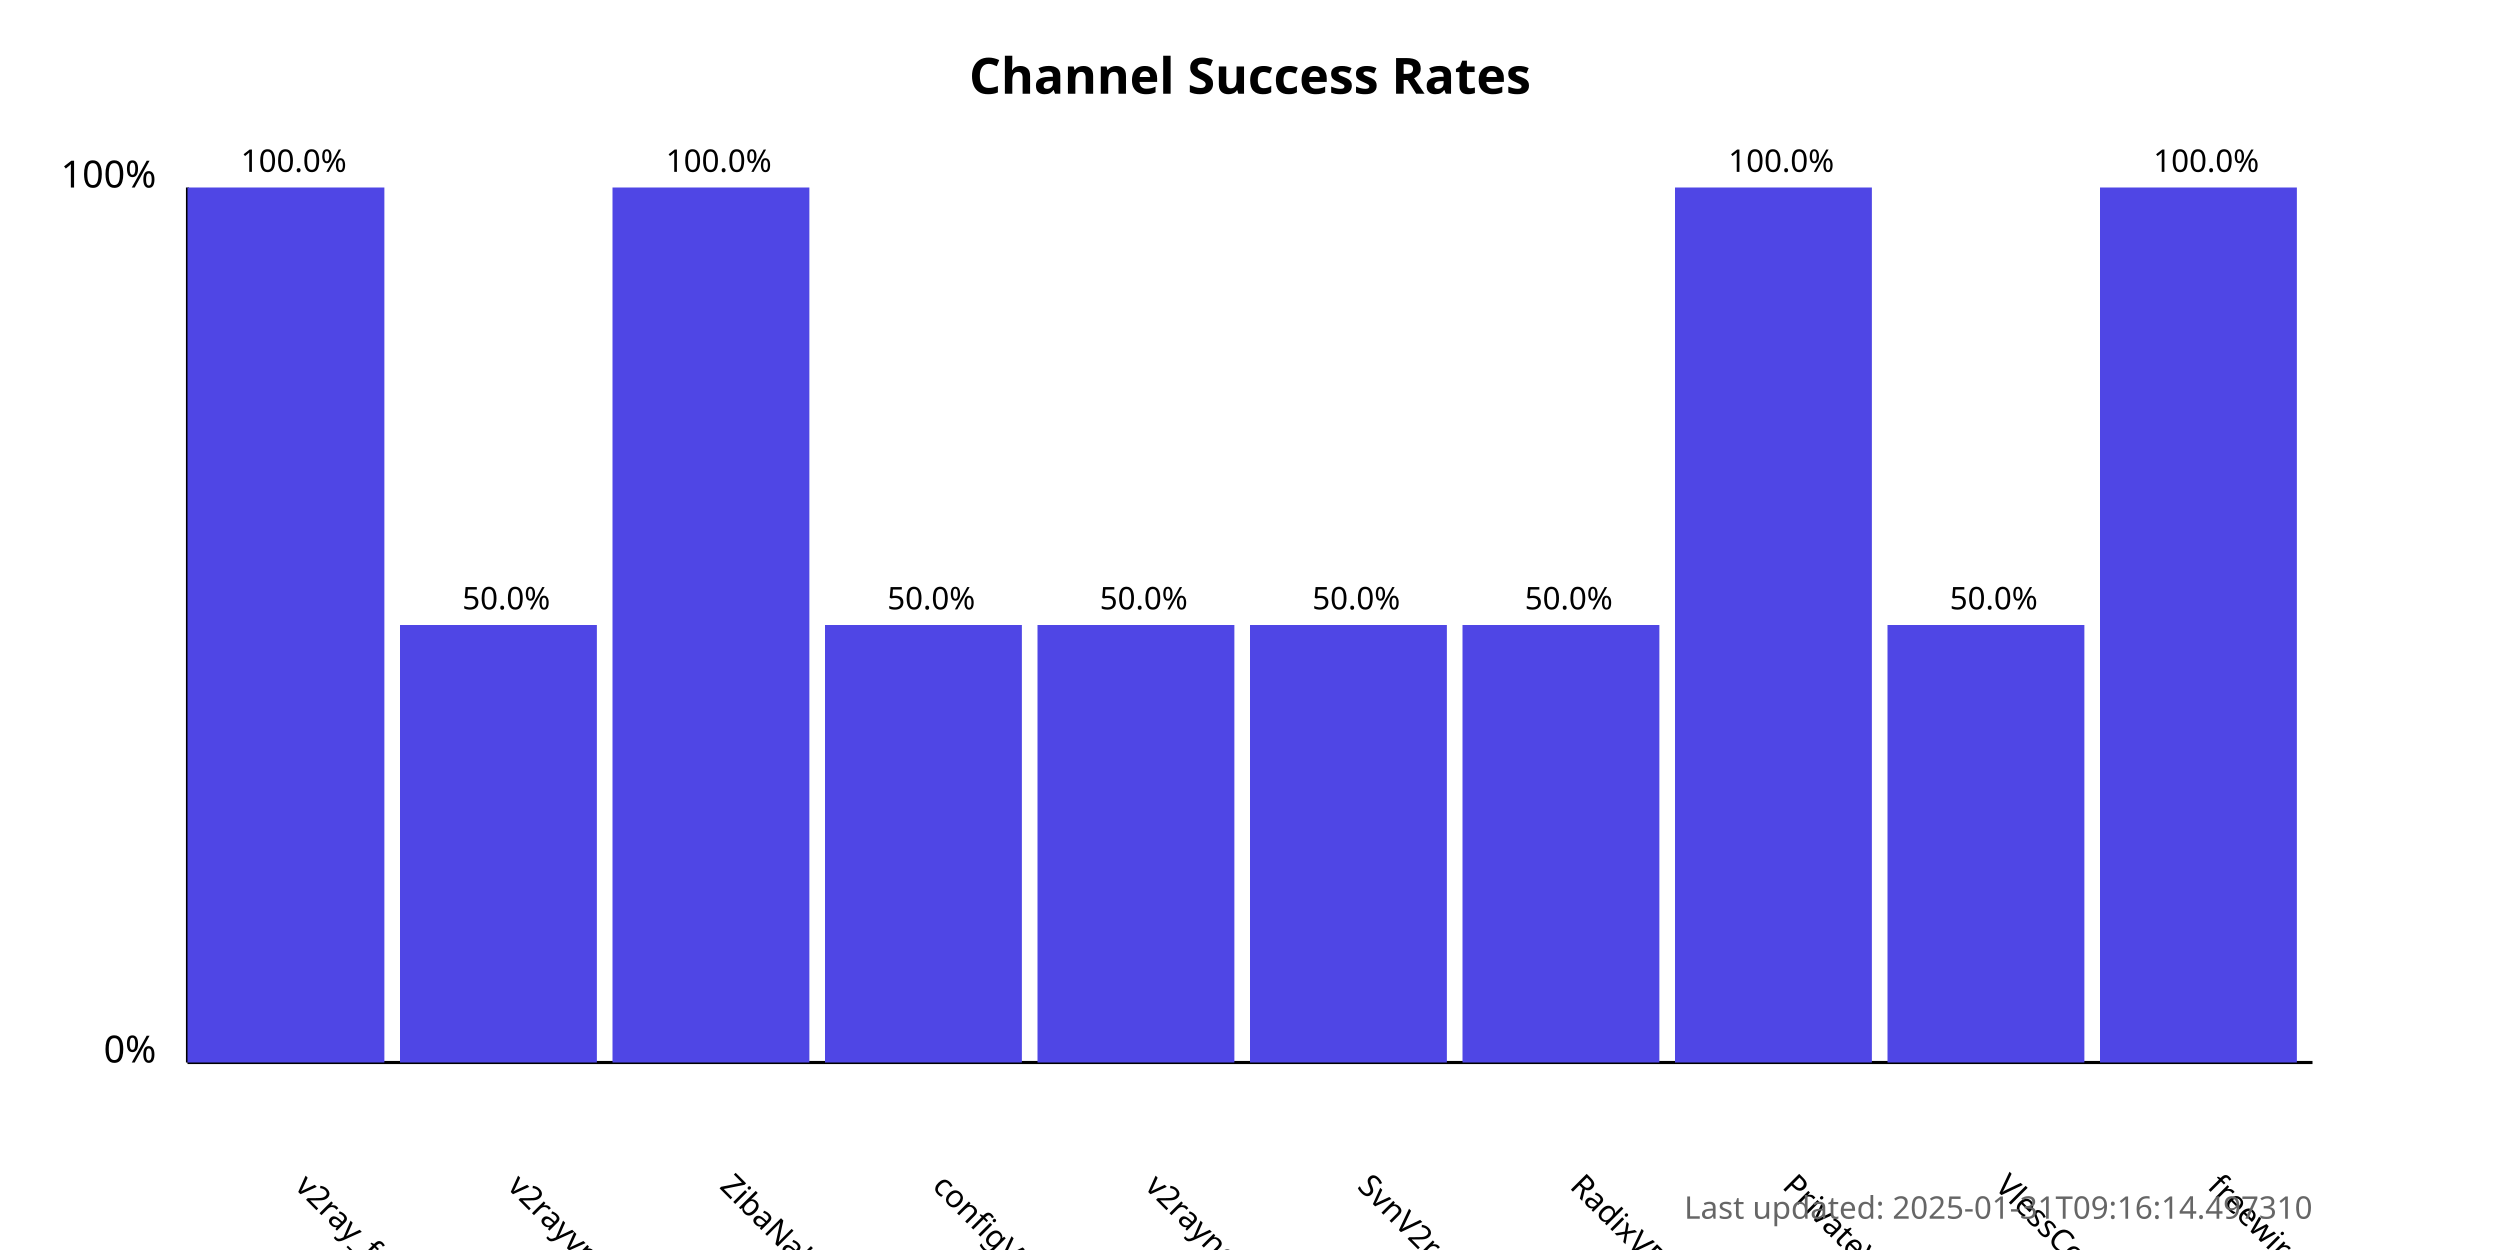
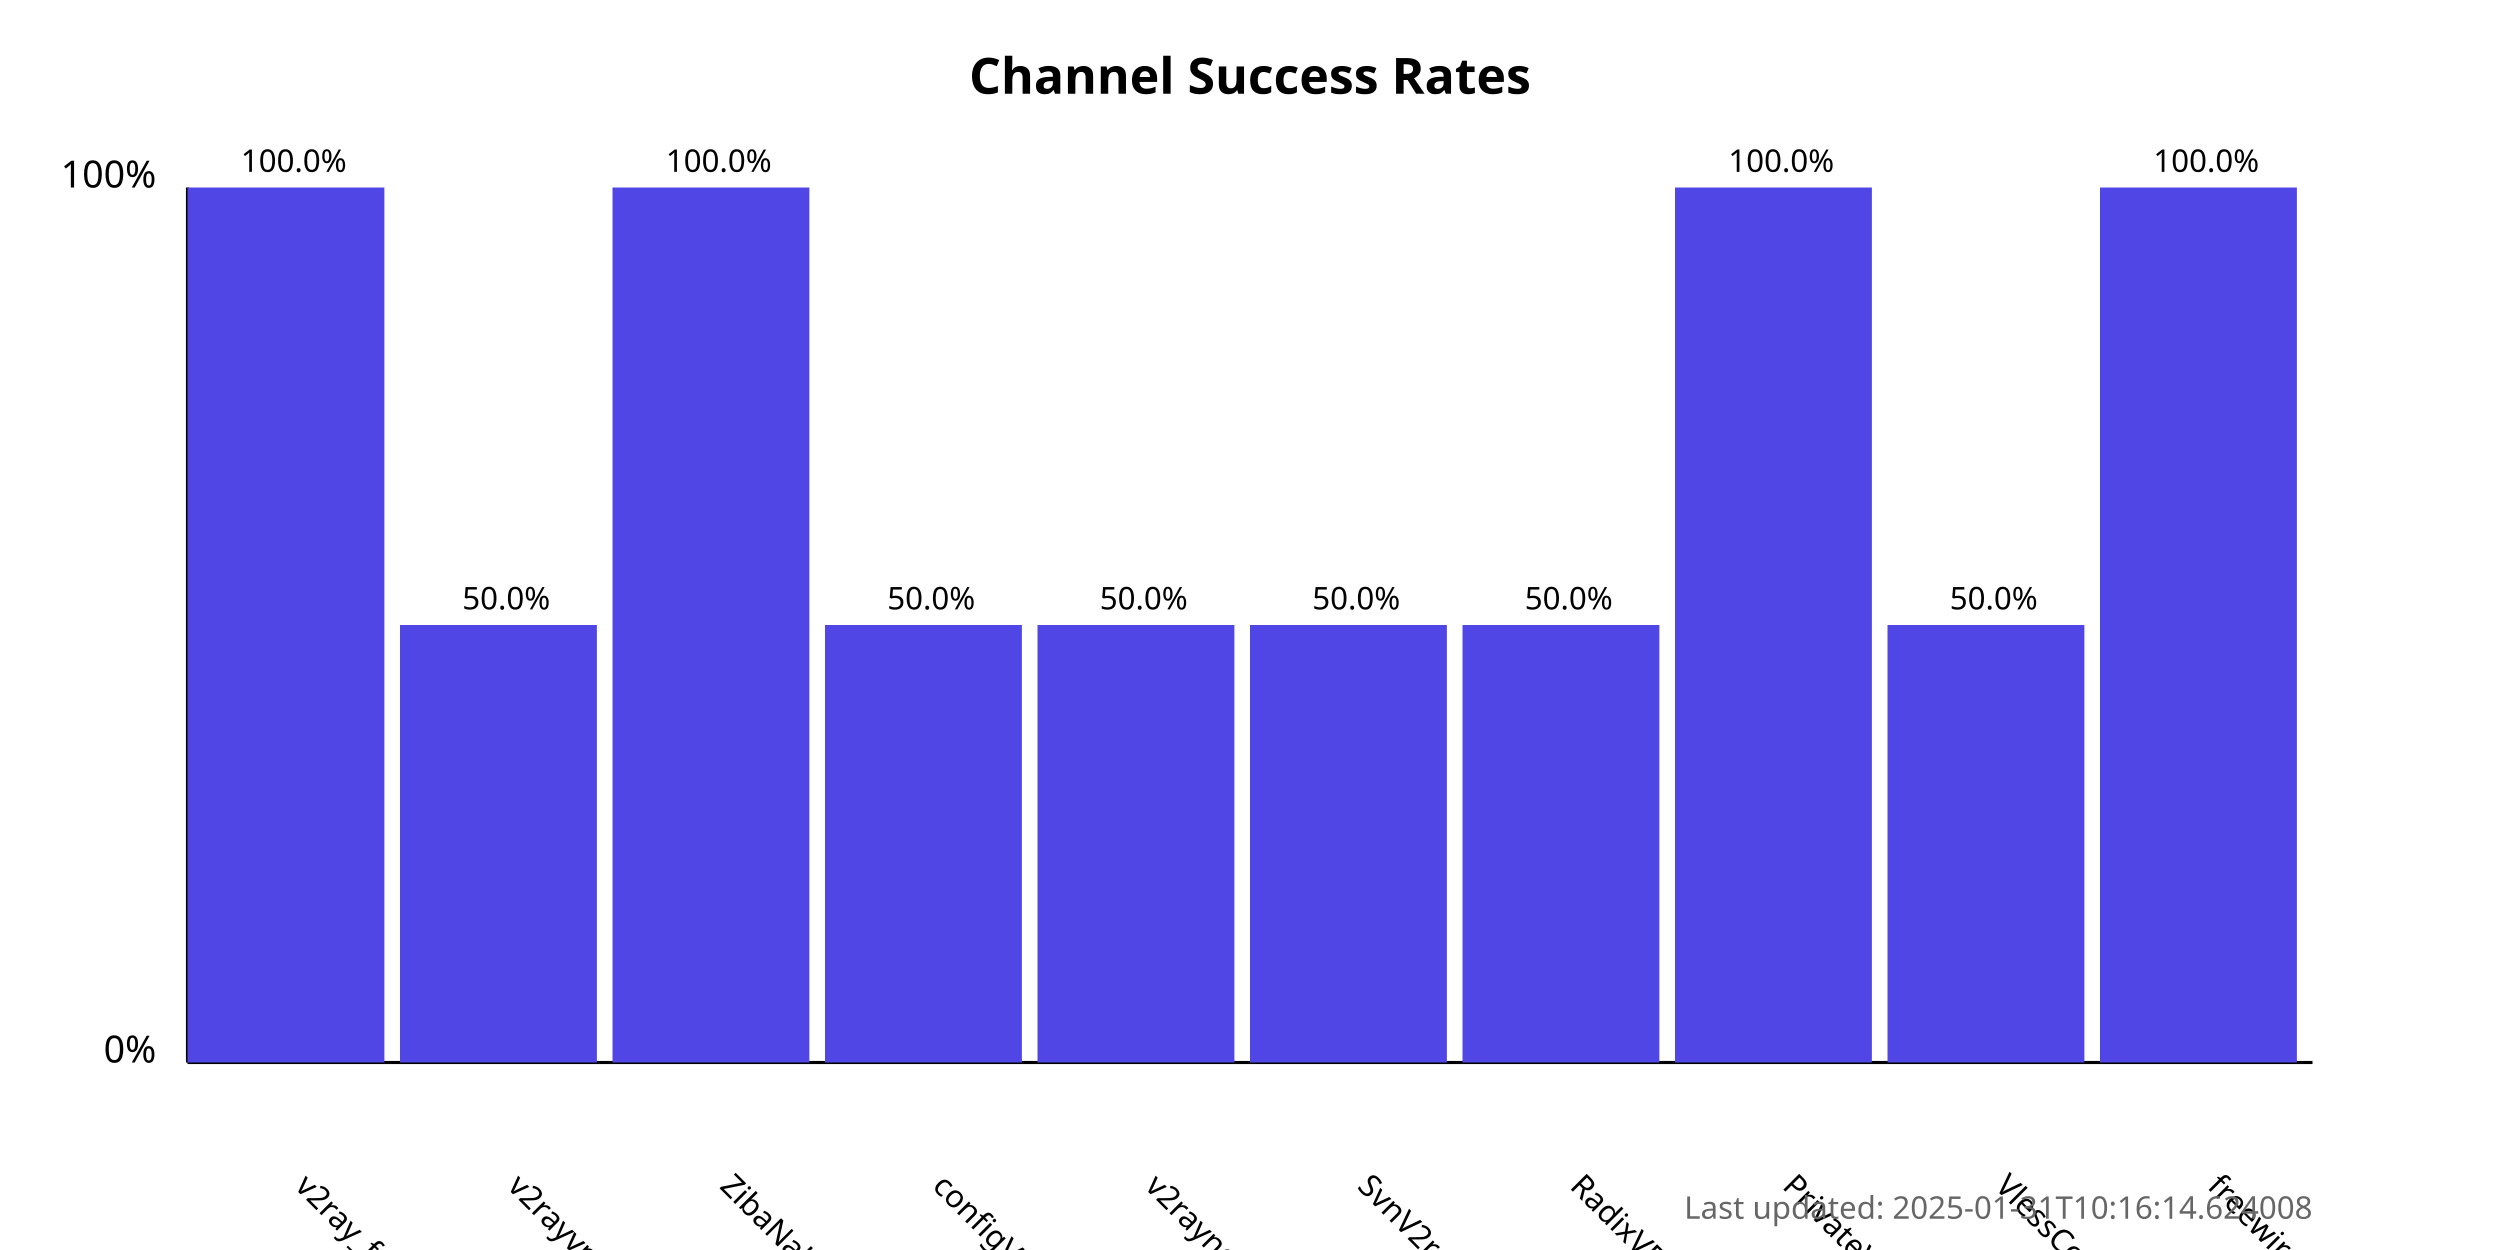
<svg xmlns="http://www.w3.org/2000/svg" width="800" height="400">
  <style>
            .chart-title { font: bold 16px sans-serif; }
            .axis-label { font: 12px sans-serif; }
            .tick-label { font: 10px sans-serif; }
            .bar { fill: #4f46e5; }
            .bar:hover { fill: #6366f1; }
            .timestamp { font: 10px sans-serif; fill: #666; }
        </style>
  <text x="400.0" y="30" text-anchor="middle" class="chart-title">
            Channel Success Rates
        </text>
  <line x1="60" y1="340" x2="60" y2="60" stroke="black" stroke-width="1" />
  <line x1="60" y1="340" x2="740" y2="340" stroke="black" stroke-width="1" />
  <text x="50" y="340" text-anchor="end" class="axis-label">0%</text>
  <text x="50" y="60" text-anchor="end" class="axis-label">100%</text>
  <g>
    <rect x="60" y="60.0" width="63.0" height="280.0" class="bar" />
    <text x="94.0" y="380" transform="rotate(45, 94.0, 380)" text-anchor="start" class="tick-label">
                v2ray_free_conf
            </text>
    <text x="94.0" y="55.0" text-anchor="middle" class="tick-label">
                100.0%
            </text>
  </g>
  <g>
    <rect x="128.0" y="200.0" width="63.0" height="140.0" class="bar" />
    <text x="162.0" y="380" transform="rotate(45, 162.0, 380)" text-anchor="start" class="tick-label">
                v2rayvpno
            </text>
    <text x="162.0" y="195.0" text-anchor="middle" class="tick-label">
                50.0%
            </text>
  </g>
  <g>
    <rect x="196.0" y="60.0" width="63.0" height="280.0" class="bar" />
    <text x="230.0" y="380" transform="rotate(45, 230.0, 380)" text-anchor="start" class="tick-label">
                ZibaNabz
            </text>
    <text x="230.0" y="55.0" text-anchor="middle" class="tick-label">
                100.0%
            </text>
  </g>
  <g>
    <rect x="264.0" y="200.0" width="63.0" height="140.0" class="bar" />
    <text x="298.0" y="380" transform="rotate(45, 298.0, 380)" text-anchor="start" class="tick-label">
                configV2rayForFree
            </text>
    <text x="298.0" y="195.0" text-anchor="middle" class="tick-label">
                50.0%
            </text>
  </g>
  <g>
    <rect x="332.0" y="200.0" width="63.0" height="140.0" class="bar" />
    <text x="366.0" y="380" transform="rotate(45, 366.0, 380)" text-anchor="start" class="tick-label">
                v2rayngvpn
            </text>
    <text x="366.0" y="195.0" text-anchor="middle" class="tick-label">
                50.0%
            </text>
  </g>
  <g>
    <rect x="400.0" y="200.0" width="63.0" height="140.0" class="bar" />
    <text x="434.0" y="380" transform="rotate(45, 434.0, 380)" text-anchor="start" class="tick-label">
                SvnV2ray
            </text>
    <text x="434.0" y="195.0" text-anchor="middle" class="tick-label">
                50.0%
            </text>
  </g>
  <g>
    <rect x="468.0" y="200.0" width="63.0" height="140.0" class="bar" />
    <text x="502.0" y="380" transform="rotate(45, 502.0, 380)" text-anchor="start" class="tick-label">
                RadixVPN
            </text>
    <text x="502.0" y="195.0" text-anchor="middle" class="tick-label">
                50.0%
            </text>
  </g>
  <g>
    <rect x="536.0" y="60.0" width="63.0" height="280.0" class="bar" />
    <text x="570.0" y="380" transform="rotate(45, 570.0, 380)" text-anchor="start" class="tick-label">
                PrivateVPNs
            </text>
    <text x="570.0" y="55.0" text-anchor="middle" class="tick-label">
                100.0%
            </text>
  </g>
  <g>
    <rect x="604.0" y="200.0" width="63.0" height="140.0" class="bar" />
    <text x="638.0" y="380" transform="rotate(45, 638.0, 380)" text-anchor="start" class="tick-label">
                VlessConfig
            </text>
    <text x="638.0" y="195.0" text-anchor="middle" class="tick-label">
                50.0%
            </text>
  </g>
  <g>
    <rect x="672.0" y="60.0" width="63.0" height="280.0" class="bar" />
    <text x="706.0" y="380" transform="rotate(45, 706.0, 380)" text-anchor="start" class="tick-label">
                freewireguard
            </text>
    <text x="706.0" y="55.0" text-anchor="middle" class="tick-label">
                100.0%
            </text>
  </g>
  <text x="740" y="390" text-anchor="end" class="timestamp">
-             Last updated: 2025-01-31T09:16:14.497310
+             Last updated: 2025-01-31T10:16:14.624008
        </text>
</svg>
